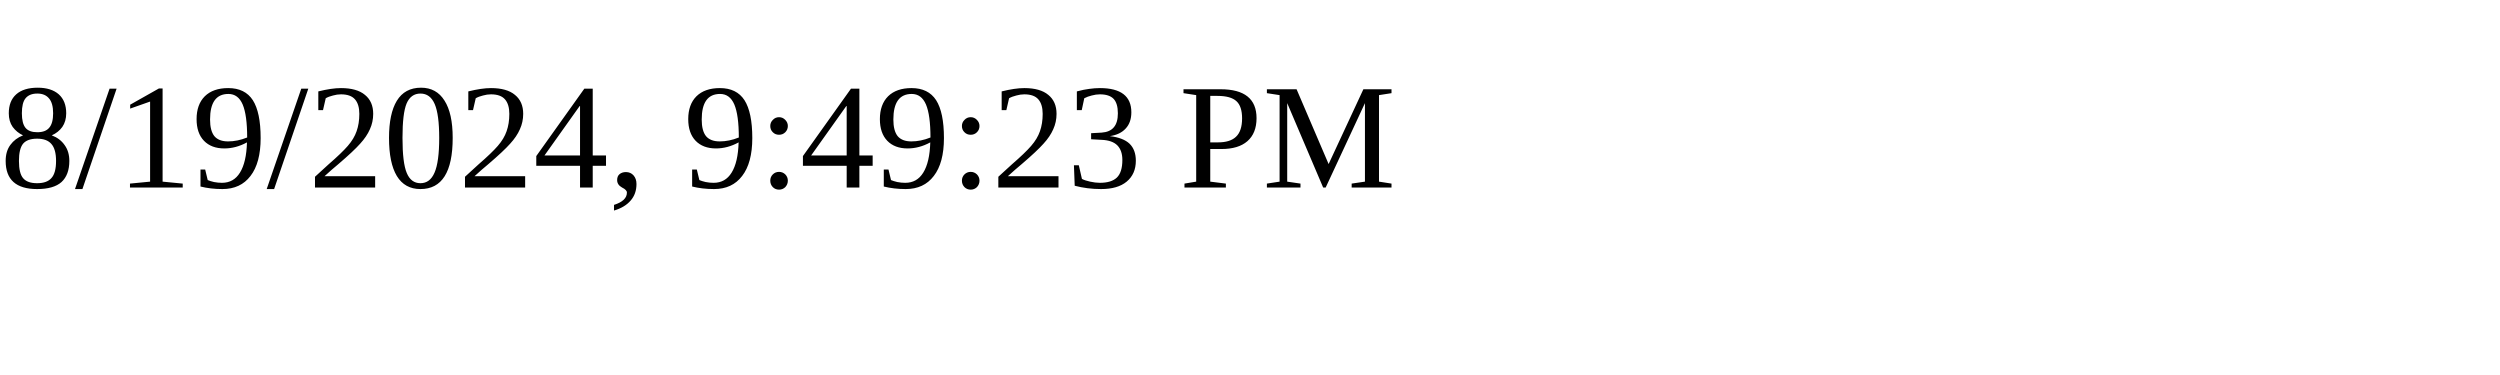
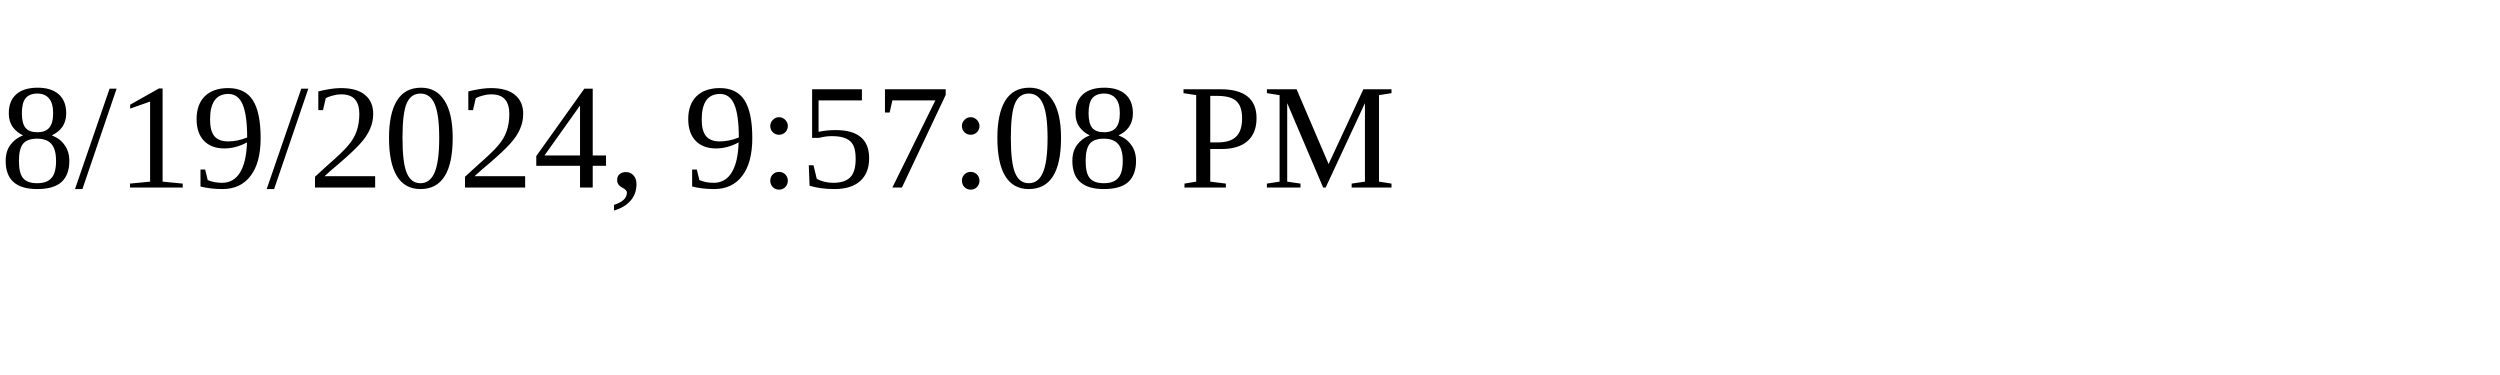
<svg xmlns="http://www.w3.org/2000/svg" height="30" width="200">
-   <text x="0" y="15">8/19/2024, 9:49:23 PM</text>
+   <text x="0" y="15">8/19/2024, 9:57:08 PM</text>
</svg>
